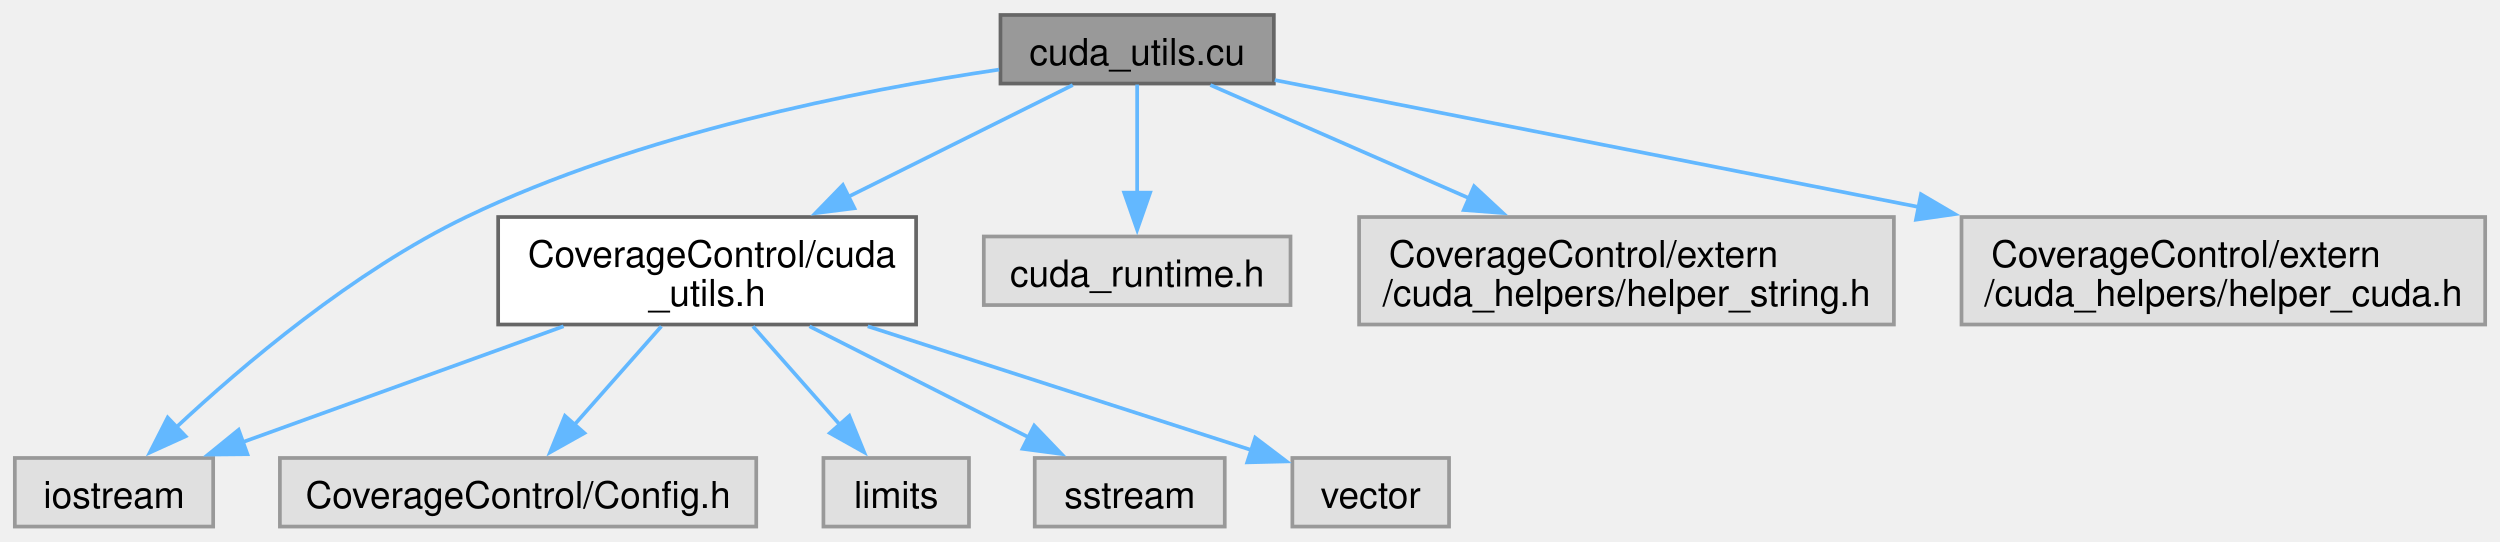
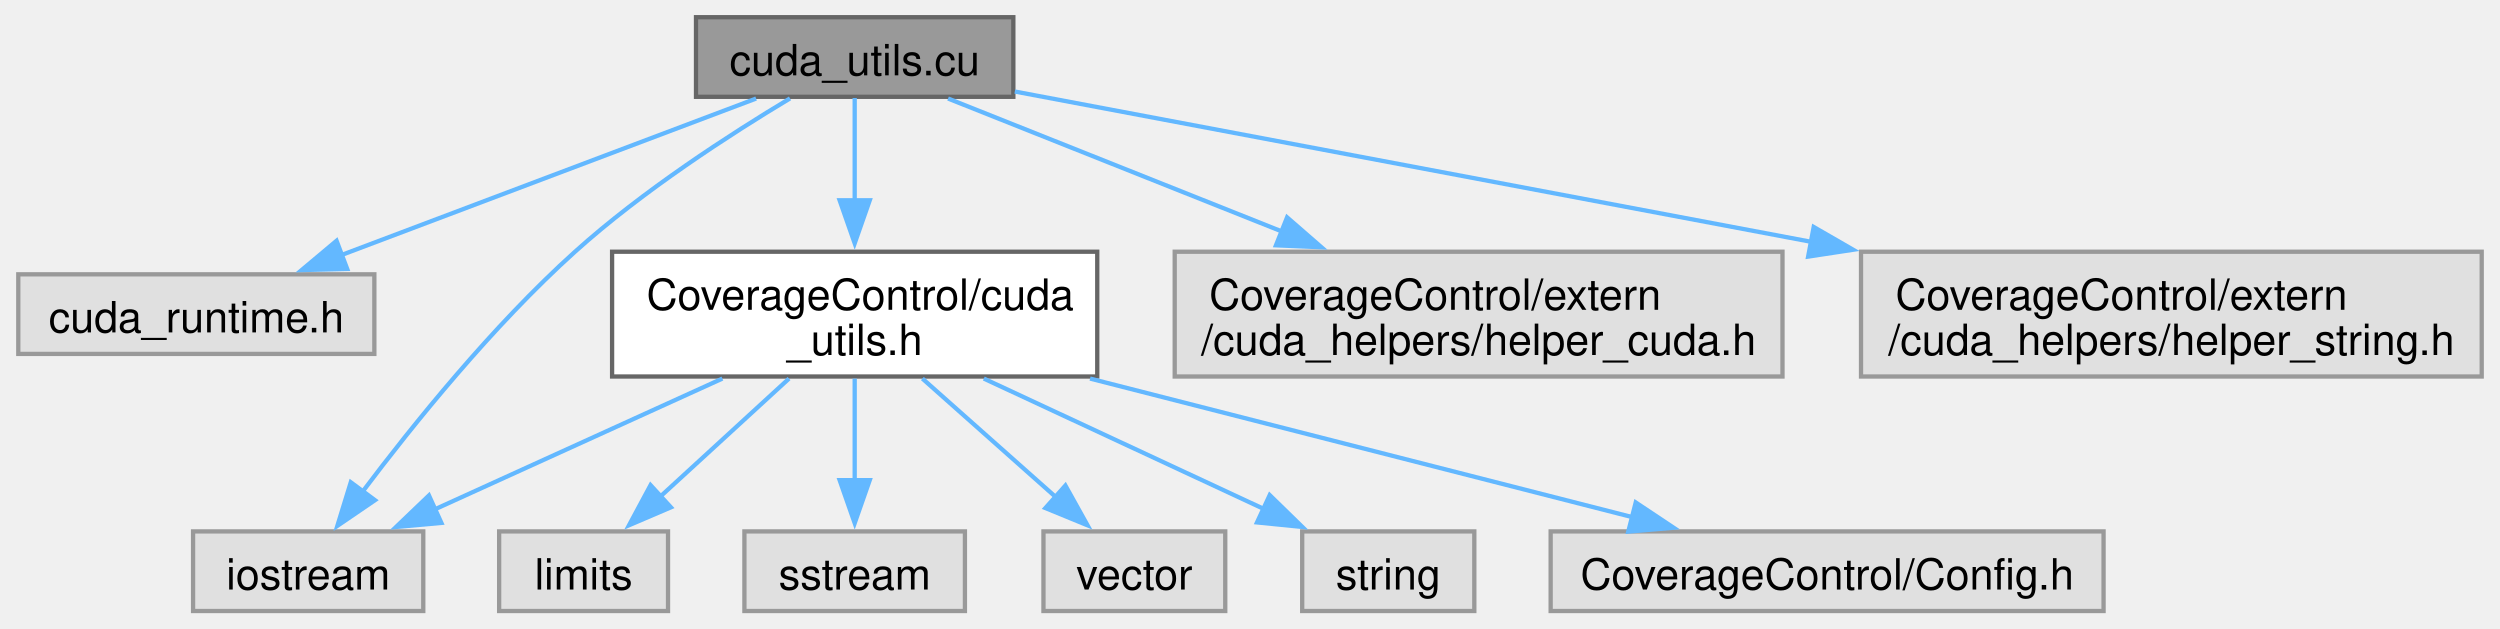
- <svg xmlns="http://www.w3.org/2000/svg" xmlns:xlink="http://www.w3.org/1999/xlink" width="674pt" height="146pt" viewBox="0.00 0.00 674.38 146.00">
+ <svg xmlns="http://www.w3.org/2000/svg" xmlns:xlink="http://www.w3.org/1999/xlink" width="581pt" height="146pt" viewBox="0.00 0.00 580.50 146.00">
  <g id="graph0" class="graph" transform="scale(1 1) rotate(0) translate(4 142)">
    <g id="Node000001" class="node">
      <g id="a_Node000001">
        <a xlink:title="Functions for CUDA utilities based on NVIDIA's CUDA Helper Library See: extern/cuda_helpers/helper_cu...">
-           <polygon fill="#999999" stroke="#666666" points="339.62,-138 265.88,-138 265.88,-119.5 339.62,-119.5 339.62,-138" />
-           <text text-anchor="middle" x="302.75" y="-124.5" font-family="Helvetica,sans-Serif" font-size="10.00">cuda_utils.cu</text>
+           <polygon fill="#999999" stroke="#666666" points="231.25,-138 157.5,-138 157.5,-119.5 231.25,-119.5 231.25,-138" />
+           <text text-anchor="middle" x="194.38" y="-124.5" font-family="Helvetica,sans-Serif" font-size="10.00">cuda_utils.cu</text>
        </a>
      </g>
    </g>
    <g id="Node000002" class="node">
      <g id="a_Node000002">
-         <a xlink:href="cuda__utils_8h.html" target="_top" xlink:title="Utility functions for CUDA.">
-           <polygon fill="white" stroke="#666666" points="243.12,-83.5 130.38,-83.5 130.38,-54.5 243.12,-54.5 243.12,-83.5" />
-           <text text-anchor="start" x="138.38" y="-70" font-family="Helvetica,sans-Serif" font-size="10.00">CoverageControl/cuda</text>
-           <text text-anchor="middle" x="186.75" y="-59.5" font-family="Helvetica,sans-Serif" font-size="10.00">_utils.h</text>
+         <a xlink:title=" ">
+           <polygon fill="#e0e0e0" stroke="#999999" points="82.75,-78.25 0,-78.25 0,-59.75 82.75,-59.75 82.75,-78.25" />
+           <text text-anchor="middle" x="41.38" y="-64.75" font-family="Helvetica,sans-Serif" font-size="10.00">cuda_runtime.h</text>
        </a>
      </g>
    </g>
    <g id="edge1_Node000001_Node000002" class="edge">
      <g id="a_edge1_Node000001_Node000002">
        <a xlink:title=" ">
-           <path fill="none" stroke="#63b8ff" d="M285.38,-119.1C269.45,-111.17 245.3,-99.15 224.89,-88.99" />
-           <polygon fill="#63b8ff" stroke="#63b8ff" points="226.48,-85.87 215.97,-84.55 223.36,-92.14 226.48,-85.87" />
+           <path fill="none" stroke="#63b8ff" d="M171.47,-119.1C145.89,-109.45 104.26,-93.73 74.99,-82.69" />
+           <polygon fill="#63b8ff" stroke="#63b8ff" points="76.44,-79.5 65.85,-79.24 73.97,-86.05 76.44,-79.5" />
+         </a>
+       </g>
+     </g>
+     <g id="Node000003" class="node">
+       <g id="a_Node000003">
+         <a xlink:title=" ">
+           <polygon fill="#e0e0e0" stroke="#999999" points="94.12,-18.5 40.62,-18.5 40.62,0 94.12,0 94.12,-18.5" />
+           <text text-anchor="middle" x="67.38" y="-5" font-family="Helvetica,sans-Serif" font-size="10.00">iostream</text>
+         </a>
+       </g>
+     </g>
+     <g id="edge2_Node000001_Node000003" class="edge">
+       <g id="a_edge2_Node000001_Node000003">
+         <a xlink:title=" ">
+           <path fill="none" stroke="#63b8ff" d="M179.35,-119.13C165.61,-110.89 145.1,-97.66 129.38,-83.5 110.28,-66.31 91.69,-43.25 79.93,-27.63" />
+           <polygon fill="#63b8ff" stroke="#63b8ff" points="82.9,-25.76 74.15,-19.79 77.27,-29.92 82.9,-25.76" />
        </a>
      </g>
    </g>
    <g id="Node000004" class="node">
      <g id="a_Node000004">
-         <a xlink:title=" ">
-           <polygon fill="#e0e0e0" stroke="#999999" points="53.5,-18.5 0,-18.5 0,0 53.5,0 53.5,-18.5" />
-           <text text-anchor="middle" x="26.75" y="-5" font-family="Helvetica,sans-Serif" font-size="10.00">iostream</text>
+         <a xlink:href="cuda__utils_8h.html" target="_top" xlink:title="Utility functions for CUDA.">
+           <polygon fill="white" stroke="#666666" points="250.75,-83.5 138,-83.5 138,-54.5 250.75,-54.5 250.75,-83.5" />
+           <text text-anchor="start" x="146" y="-70" font-family="Helvetica,sans-Serif" font-size="10.00">CoverageControl/cuda</text>
+           <text text-anchor="middle" x="194.38" y="-59.5" font-family="Helvetica,sans-Serif" font-size="10.00">_utils.h</text>
        </a>
      </g>
    </g>
-     <g id="edge7_Node000001_Node000004" class="edge">
-       <g id="a_edge7_Node000001_Node000004">
+     <g id="edge3_Node000001_Node000004" class="edge">
+       <g id="a_edge3_Node000001_Node000004">
        <a xlink:title=" ">
-           <path fill="none" stroke="#63b8ff" d="M265.51,-123.27C227.81,-117.68 168.54,-106 121.75,-83.5 91.38,-68.89 61.45,-43.49 43.54,-26.77" />
-           <polygon fill="#63b8ff" stroke="#63b8ff" points="46.07,-24.35 36.42,-19.97 41.23,-29.41 46.07,-24.35" />
+           <path fill="none" stroke="#63b8ff" d="M194.38,-119.23C194.38,-112.92 194.38,-103.96 194.38,-95.42" />
+           <polygon fill="#63b8ff" stroke="#63b8ff" points="197.88,-95.45 194.38,-85.45 190.88,-95.45 197.88,-95.45" />
+         </a>
+       </g>
+     </g>
+     <g id="Node000010" class="node">
+       <g id="a_Node000010">
+         <a xlink:title=" ">
+           <polygon fill="#e0e0e0" stroke="#999999" points="410,-83.5 268.75,-83.5 268.75,-54.5 410,-54.5 410,-83.5" />
+           <text text-anchor="start" x="276.75" y="-70" font-family="Helvetica,sans-Serif" font-size="10.00">CoverageControl/extern</text>
+           <text text-anchor="middle" x="339.38" y="-59.5" font-family="Helvetica,sans-Serif" font-size="10.00">/cuda_helpers/helper_cuda.h</text>
+         </a>
+       </g>
+     </g>
+     <g id="edge10_Node000001_Node000010" class="edge">
+       <g id="a_edge10_Node000001_Node000010">
+         <a xlink:title=" ">
+           <path fill="none" stroke="#63b8ff" d="M216.08,-119.1C236.57,-110.95 267.92,-98.46 293.88,-88.12" />
+           <polygon fill="#63b8ff" stroke="#63b8ff" points="294.87,-91.49 302.86,-84.54 292.28,-84.99 294.87,-91.49" />
+         </a>
+       </g>
+     </g>
+     <g id="Node000011" class="node">
+       <g id="a_Node000011">
+         <a xlink:title=" ">
+           <polygon fill="#e0e0e0" stroke="#999999" points="572.5,-83.5 428.25,-83.5 428.25,-54.5 572.5,-54.5 572.5,-83.5" />
+           <text text-anchor="start" x="436.25" y="-70" font-family="Helvetica,sans-Serif" font-size="10.00">CoverageControl/extern</text>
+           <text text-anchor="middle" x="500.38" y="-59.5" font-family="Helvetica,sans-Serif" font-size="10.00">/cuda_helpers/helper_string.h</text>
+         </a>
+       </g>
+     </g>
+     <g id="edge11_Node000001_Node000011" class="edge">
+       <g id="a_edge11_Node000001_Node000011">
+         <a xlink:title=" ">
+           <path fill="none" stroke="#63b8ff" d="M231.59,-120.73C277.32,-112.1 356.29,-97.19 416.84,-85.77" />
+           <polygon fill="#63b8ff" stroke="#63b8ff" points="417.25,-89.25 426.43,-83.96 415.96,-82.37 417.25,-89.25" />
+         </a>
+       </g>
+     </g>
+     <g id="edge4_Node000004_Node000003" class="edge">
+       <g id="a_edge4_Node000004_Node000003">
+         <a xlink:title=" ">
+           <path fill="none" stroke="#63b8ff" d="M163.63,-54.02C143.32,-44.78 116.84,-32.74 96.8,-23.63" />
+           <polygon fill="#63b8ff" stroke="#63b8ff" points="98.33,-20.48 87.78,-19.53 95.44,-26.86 98.33,-20.48" />
+         </a>
+       </g>
+     </g>
+     <g id="Node000005" class="node">
+       <g id="a_Node000005">
+         <a xlink:title=" ">
+           <polygon fill="#e0e0e0" stroke="#999999" points="151,-18.5 111.75,-18.5 111.75,0 151,0 151,-18.5" />
+           <text text-anchor="middle" x="131.38" y="-5" font-family="Helvetica,sans-Serif" font-size="10.00">limits</text>
+         </a>
+       </g>
+     </g>
+     <g id="edge5_Node000004_Node000005" class="edge">
+       <g id="a_edge5_Node000004_Node000005">
+         <a xlink:title=" ">
+           <path fill="none" stroke="#63b8ff" d="M179.12,-54.02C170.07,-45.72 158.56,-35.17 149.1,-26.5" />
+           <polygon fill="#63b8ff" stroke="#63b8ff" points="151.67,-24.1 141.93,-19.93 146.94,-29.26 151.67,-24.1" />
+         </a>
+       </g>
+     </g>
+     <g id="Node000006" class="node">
+       <g id="a_Node000006">
+         <a xlink:title=" ">
+           <polygon fill="#e0e0e0" stroke="#999999" points="220,-18.5 168.75,-18.5 168.75,0 220,0 220,-18.5" />
+           <text text-anchor="middle" x="194.38" y="-5" font-family="Helvetica,sans-Serif" font-size="10.00">sstream</text>
+         </a>
+       </g>
+     </g>
+     <g id="edge6_Node000004_Node000006" class="edge">
+       <g id="a_edge6_Node000004_Node000006">
+         <a xlink:title=" ">
+           <path fill="none" stroke="#63b8ff" d="M194.38,-54.02C194.38,-46.92 194.38,-38.17 194.38,-30.36" />
+           <polygon fill="#63b8ff" stroke="#63b8ff" points="197.88,-30.42 194.38,-20.42 190.88,-30.42 197.88,-30.42" />
+         </a>
+       </g>
+     </g>
+     <g id="Node000007" class="node">
+       <g id="a_Node000007">
+         <a xlink:title=" ">
+           <polygon fill="#e0e0e0" stroke="#999999" points="280.5,-18.5 238.25,-18.5 238.25,0 280.5,0 280.5,-18.5" />
+           <text text-anchor="middle" x="259.38" y="-5" font-family="Helvetica,sans-Serif" font-size="10.00">vector</text>
+         </a>
+       </g>
+     </g>
+     <g id="edge7_Node000004_Node000007" class="edge">
+       <g id="a_edge7_Node000004_Node000007">
+         <a xlink:title=" ">
+           <path fill="none" stroke="#63b8ff" d="M210.11,-54.02C219.45,-45.72 231.33,-35.17 241.09,-26.5" />
+           <polygon fill="#63b8ff" stroke="#63b8ff" points="243.35,-29.17 248.5,-19.91 238.7,-23.93 243.35,-29.17" />
        </a>
      </g>
    </g>
    <g id="Node000008" class="node">
      <g id="a_Node000008">
        <a xlink:title=" ">
-           <polygon fill="#e0e0e0" stroke="#999999" points="344.12,-78.25 261.38,-78.25 261.38,-59.75 344.12,-59.75 344.12,-78.25" />
-           <text text-anchor="middle" x="302.75" y="-64.75" font-family="Helvetica,sans-Serif" font-size="10.00">cuda_runtime.h</text>
+           <polygon fill="#e0e0e0" stroke="#999999" points="338.38,-18.5 298.38,-18.5 298.38,0 338.38,0 338.38,-18.5" />
+           <text text-anchor="middle" x="318.38" y="-5" font-family="Helvetica,sans-Serif" font-size="10.00">string</text>
        </a>
      </g>
    </g>
-     <g id="edge8_Node000001_Node000008" class="edge">
-       <g id="a_edge8_Node000001_Node000008">
+     <g id="edge8_Node000004_Node000008" class="edge">
+       <g id="a_edge8_Node000004_Node000008">
        <a xlink:title=" ">
-           <path fill="none" stroke="#63b8ff" d="M302.75,-119.23C302.75,-111.55 302.75,-99.97 302.75,-89.97" />
-           <polygon fill="#63b8ff" stroke="#63b8ff" points="306.25,-90.07 302.75,-80.07 299.25,-90.07 306.25,-90.07" />
+           <path fill="none" stroke="#63b8ff" d="M224.39,-54.02C244.14,-44.82 269.84,-32.85 289.38,-23.76" />
+           <polygon fill="#63b8ff" stroke="#63b8ff" points="290.83,-26.94 298.42,-19.54 287.88,-20.59 290.83,-26.94" />
        </a>
      </g>
    </g>
    <g id="Node000009" class="node">
      <g id="a_Node000009">
        <a xlink:title=" ">
-           <polygon fill="#e0e0e0" stroke="#999999" points="506.88,-83.5 362.62,-83.5 362.62,-54.5 506.88,-54.5 506.88,-83.5" />
-           <text text-anchor="start" x="370.62" y="-70" font-family="Helvetica,sans-Serif" font-size="10.00">CoverageControl/extern</text>
-           <text text-anchor="middle" x="434.75" y="-59.5" font-family="Helvetica,sans-Serif" font-size="10.00">/cuda_helpers/helper_string.h</text>
+           <polygon fill="#e0e0e0" stroke="#999999" points="484.62,-18.5 356.12,-18.5 356.12,0 484.62,0 484.62,-18.5" />
+           <text text-anchor="middle" x="420.38" y="-5" font-family="Helvetica,sans-Serif" font-size="10.00">CoverageControl/Config.h</text>
        </a>
      </g>
    </g>
-     <g id="edge9_Node000001_Node000009" class="edge">
-       <g id="a_edge9_Node000001_Node000009">
+     <g id="edge9_Node000004_Node000009" class="edge">
+       <g id="a_edge9_Node000004_Node000009">
        <a xlink:title=" ">
-           <path fill="none" stroke="#63b8ff" d="M322.51,-119.1C340.91,-111.05 368.94,-98.79 392.39,-88.53" />
-           <polygon fill="#63b8ff" stroke="#63b8ff" points="393.64,-91.8 401.4,-84.59 390.84,-85.39 393.64,-91.8" />
-         </a>
-       </g>
-     </g>
-     <g id="Node000010" class="node">
-       <g id="a_Node000010">
-         <a xlink:title=" ">
-           <polygon fill="#e0e0e0" stroke="#999999" points="666.38,-83.5 525.12,-83.5 525.12,-54.5 666.38,-54.5 666.38,-83.5" />
-           <text text-anchor="start" x="533.12" y="-70" font-family="Helvetica,sans-Serif" font-size="10.00">CoverageControl/extern</text>
-           <text text-anchor="middle" x="595.75" y="-59.5" font-family="Helvetica,sans-Serif" font-size="10.00">/cuda_helpers/helper_cuda.h</text>
-         </a>
-       </g>
-     </g>
-     <g id="edge10_Node000001_Node000010" class="edge">
-       <g id="a_edge10_Node000001_Node000010">
-         <a xlink:title=" ">
-           <path fill="none" stroke="#63b8ff" d="M339.86,-120.44C383.31,-111.87 456.6,-97.43 513.63,-86.19" />
-           <polygon fill="#63b8ff" stroke="#63b8ff" points="514.19,-89.64 523.32,-84.28 512.84,-82.78 514.19,-89.64" />
-         </a>
-       </g>
-     </g>
-     <g id="Node000003" class="node">
-       <g id="a_Node000003">
-         <a xlink:title=" ">
-           <polygon fill="#e0e0e0" stroke="#999999" points="200,-18.5 71.5,-18.5 71.5,0 200,0 200,-18.5" />
-           <text text-anchor="middle" x="135.75" y="-5" font-family="Helvetica,sans-Serif" font-size="10.00">CoverageControl/Config.h</text>
-         </a>
-       </g>
-     </g>
-     <g id="edge2_Node000002_Node000003" class="edge">
-       <g id="a_edge2_Node000002_Node000003">
-         <a xlink:title=" ">
-           <path fill="none" stroke="#63b8ff" d="M174.4,-54.02C167.3,-45.98 158.33,-35.82 150.81,-27.31" />
-           <polygon fill="#63b8ff" stroke="#63b8ff" points="153.64,-25.22 144.39,-20.04 148.39,-29.85 153.64,-25.22" />
-         </a>
-       </g>
-     </g>
-     <g id="edge3_Node000002_Node000004" class="edge">
-       <g id="a_edge3_Node000002_Node000004">
-         <a xlink:title=" ">
-           <path fill="none" stroke="#63b8ff" d="M148.02,-54.02C121.59,-44.48 86.9,-31.96 61.39,-22.75" />
-           <polygon fill="#63b8ff" stroke="#63b8ff" points="62.74,-19.52 52.15,-19.42 60.37,-26.1 62.74,-19.52" />
-         </a>
-       </g>
-     </g>
-     <g id="Node000005" class="node">
-       <g id="a_Node000005">
-         <a xlink:title=" ">
-           <polygon fill="#e0e0e0" stroke="#999999" points="257.38,-18.5 218.12,-18.5 218.12,0 257.38,0 257.38,-18.5" />
-           <text text-anchor="middle" x="237.75" y="-5" font-family="Helvetica,sans-Serif" font-size="10.00">limits</text>
-         </a>
-       </g>
-     </g>
-     <g id="edge4_Node000002_Node000005" class="edge">
-       <g id="a_edge4_Node000002_Node000005">
-         <a xlink:title=" ">
-           <path fill="none" stroke="#63b8ff" d="M199.1,-54.02C206.2,-45.98 215.17,-35.82 222.69,-27.31" />
-           <polygon fill="#63b8ff" stroke="#63b8ff" points="225.11,-29.85 229.11,-20.04 219.86,-25.22 225.11,-29.85" />
-         </a>
-       </g>
-     </g>
-     <g id="Node000006" class="node">
-       <g id="a_Node000006">
-         <a xlink:title=" ">
-           <polygon fill="#e0e0e0" stroke="#999999" points="326.38,-18.5 275.12,-18.5 275.12,0 326.38,0 326.38,-18.5" />
-           <text text-anchor="middle" x="300.75" y="-5" font-family="Helvetica,sans-Serif" font-size="10.00">sstream</text>
-         </a>
-       </g>
-     </g>
-     <g id="edge5_Node000002_Node000006" class="edge">
-       <g id="a_edge5_Node000002_Node000006">
-         <a xlink:title=" ">
-           <path fill="none" stroke="#63b8ff" d="M214.35,-54.02C232.33,-44.91 255.69,-33.08 273.59,-24.01" />
-           <polygon fill="#63b8ff" stroke="#63b8ff" points="274.98,-27.23 282.32,-19.59 271.82,-20.98 274.98,-27.23" />
-         </a>
-       </g>
-     </g>
-     <g id="Node000007" class="node">
-       <g id="a_Node000007">
-         <a xlink:title=" ">
-           <polygon fill="#e0e0e0" stroke="#999999" points="386.88,-18.5 344.62,-18.5 344.62,0 386.88,0 386.88,-18.5" />
-           <text text-anchor="middle" x="365.75" y="-5" font-family="Helvetica,sans-Serif" font-size="10.00">vector</text>
-         </a>
-       </g>
-     </g>
-     <g id="edge6_Node000002_Node000007" class="edge">
-       <g id="a_edge6_Node000002_Node000007">
-         <a xlink:title=" ">
-           <path fill="none" stroke="#63b8ff" d="M230.08,-54.02C262.05,-43.71 304.84,-29.9 333.75,-20.57" />
-           <polygon fill="#63b8ff" stroke="#63b8ff" points="334.59,-23.98 343.03,-17.58 332.44,-17.32 334.59,-23.98" />
+           <path fill="none" stroke="#63b8ff" d="M249.08,-54.02C287.8,-44.13 339.08,-31.02 375.41,-21.74" />
+           <polygon fill="#63b8ff" stroke="#63b8ff" points="375.89,-25.23 384.71,-19.36 374.16,-18.45 375.89,-25.23" />
        </a>
      </g>
    </g>
  </g>
</svg>
